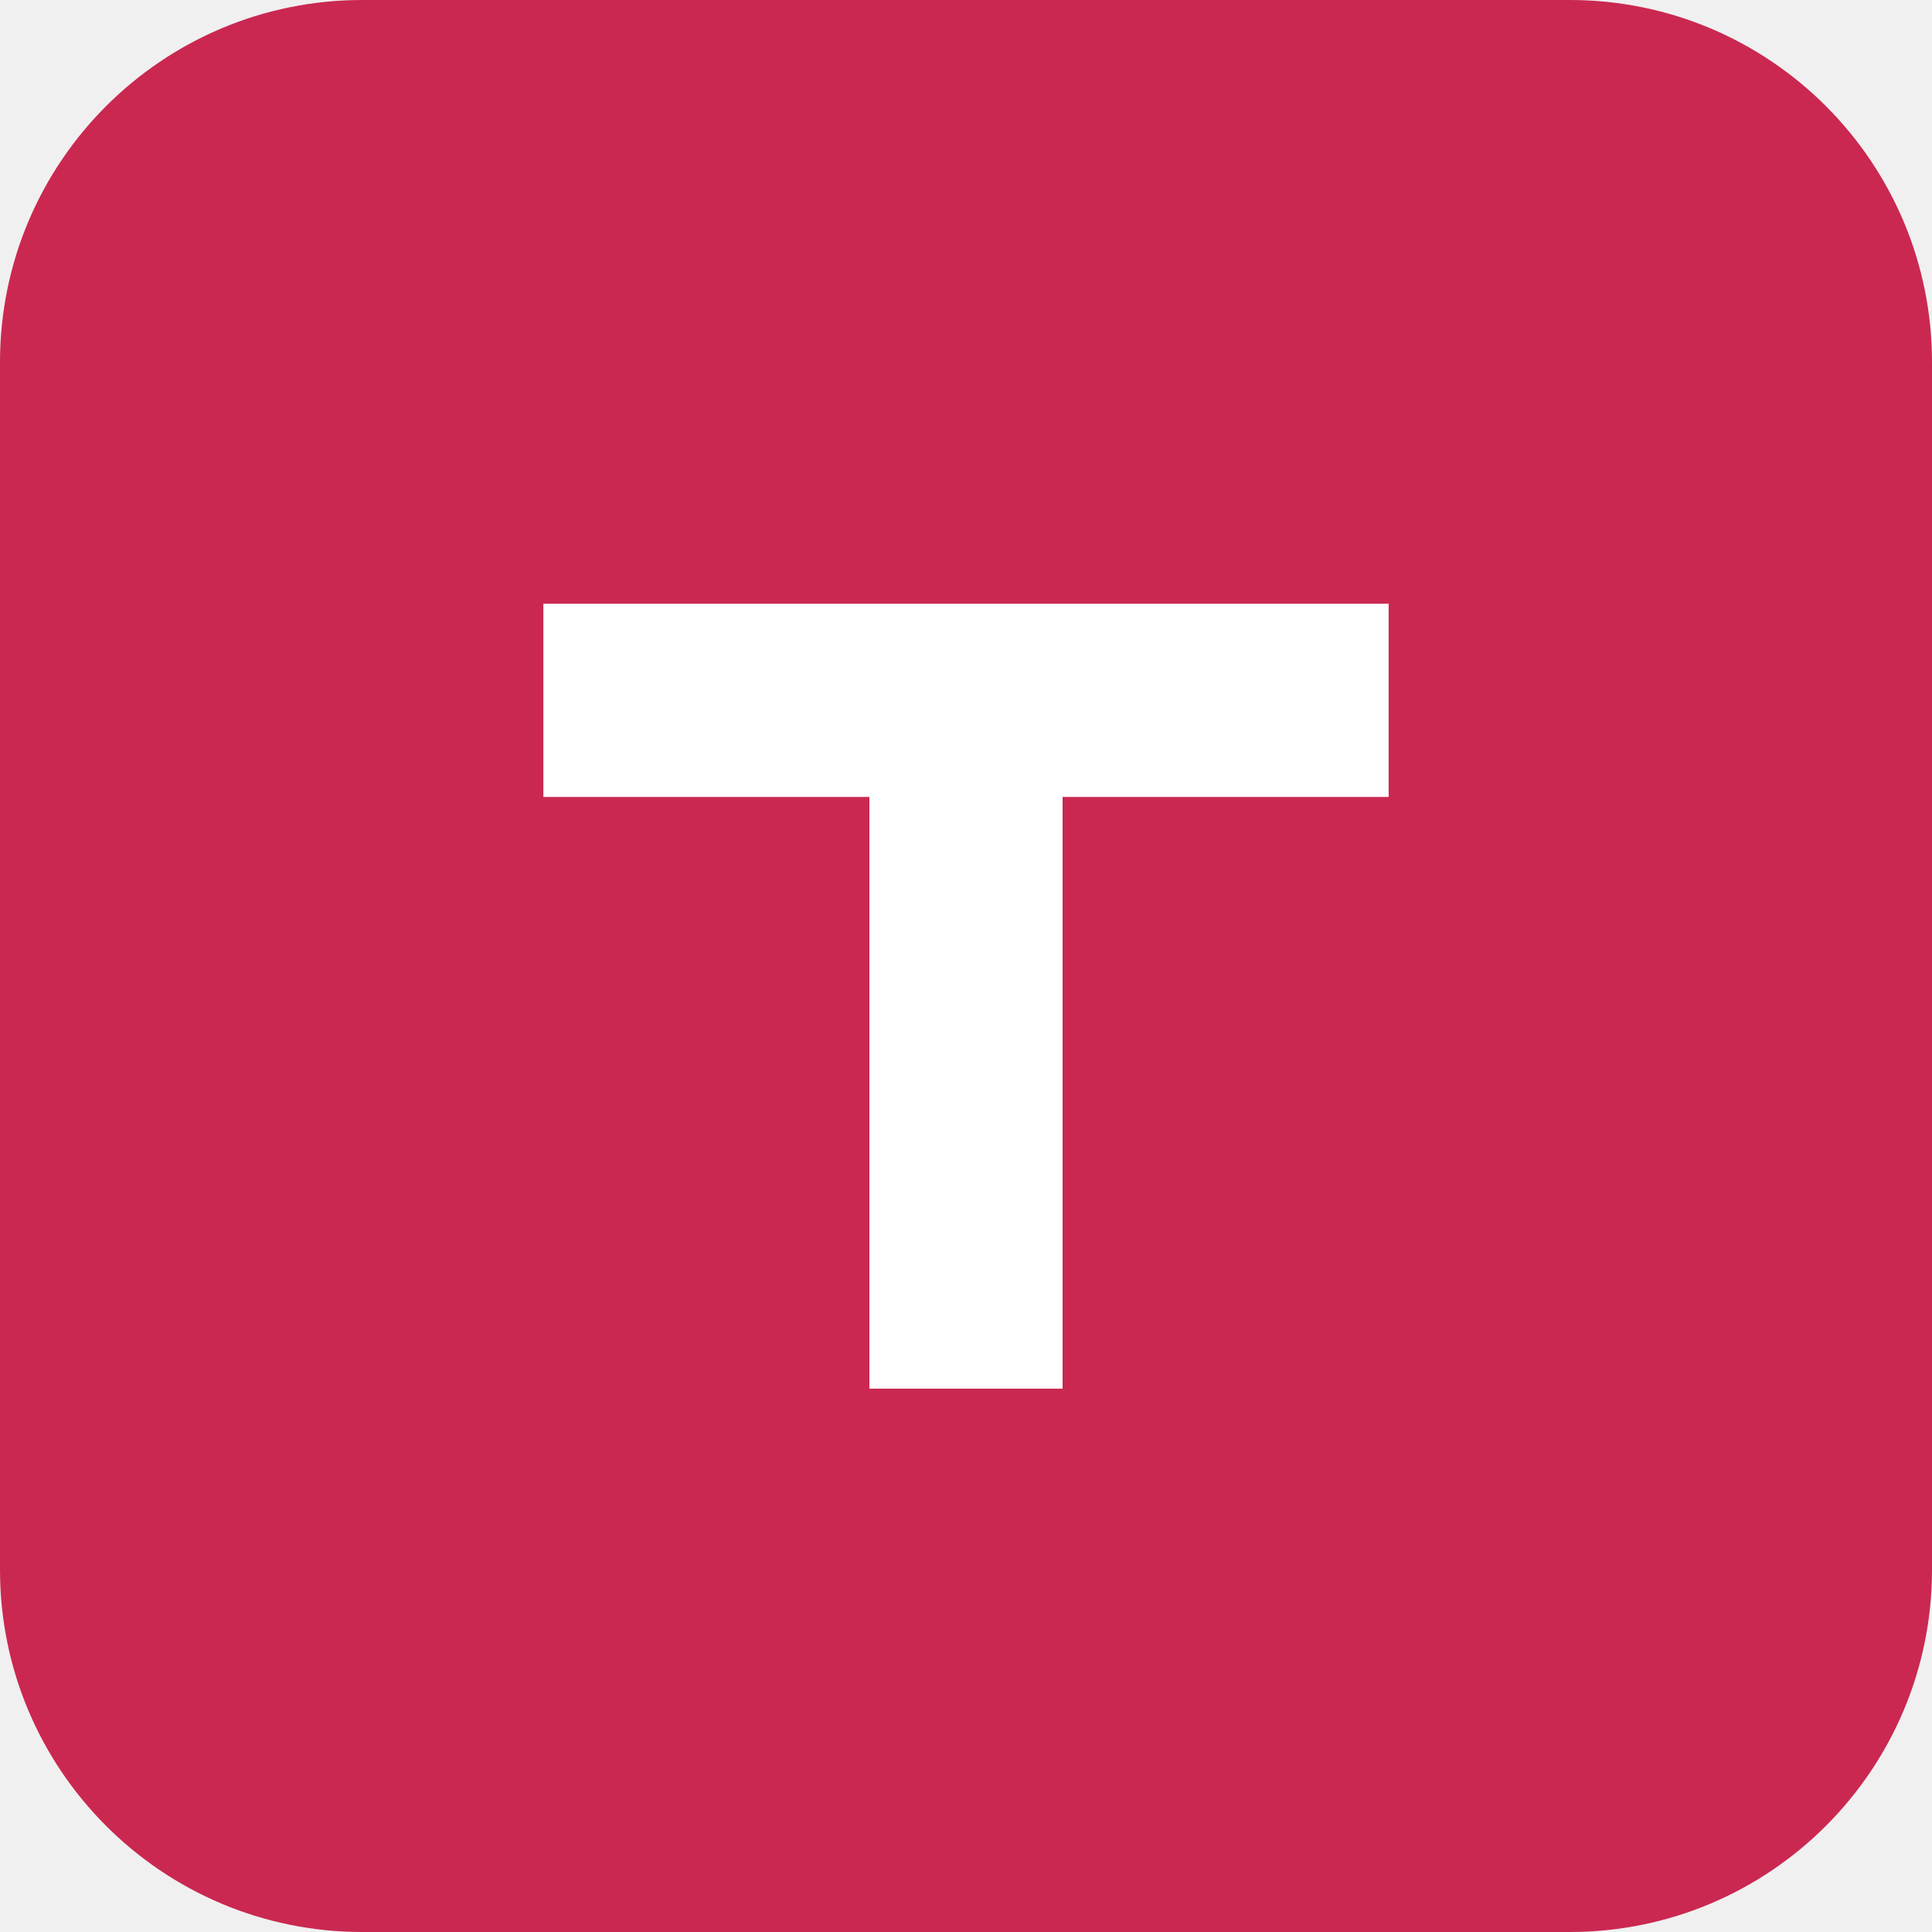
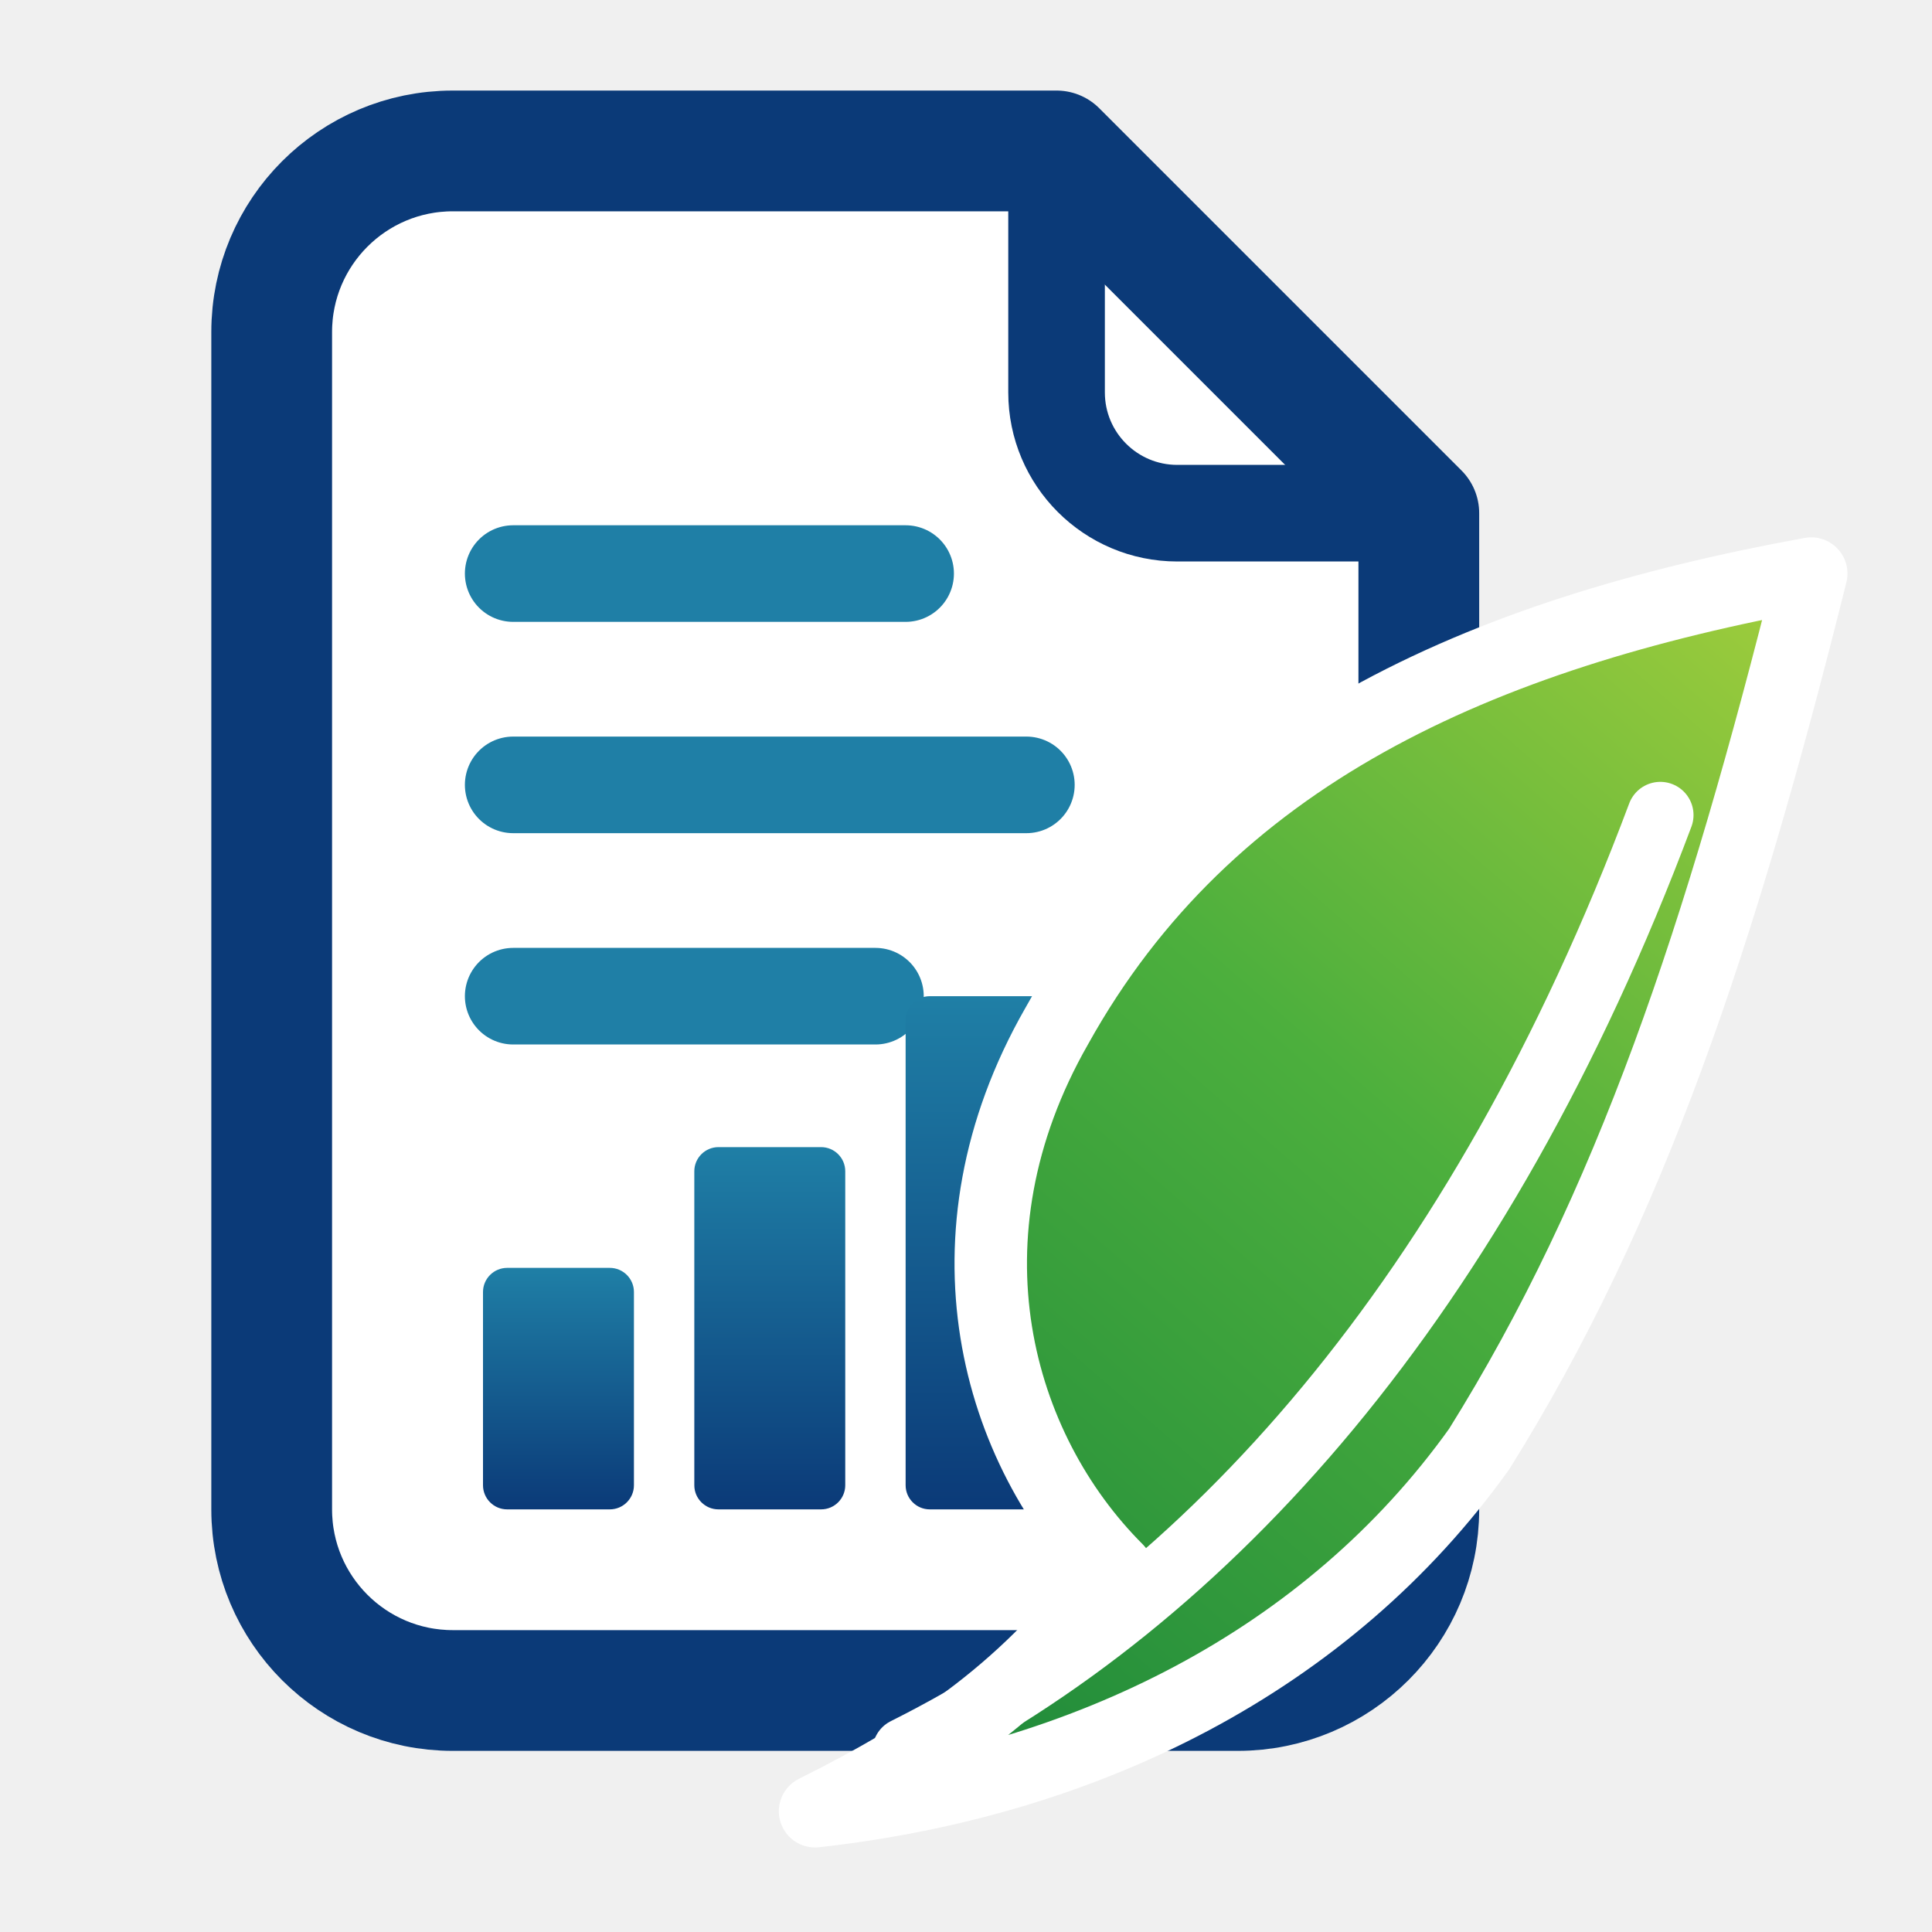
- <svg xmlns="http://www.w3.org/2000/svg" viewBox="0 0 32 32">
-   <rect width="32" height="32" rx="6" fill="#CA2851" />
-   <path d="M9 10h14v3.2h-5.4V23h-3.2v-9.8H9z" fill="#FFFFFF" />
+ <svg xmlns="http://www.w3.org/2000/svg" viewBox="0 0 64 64">
+   <defs>
+     <linearGradient id="leaf" x1="0.2" y1="1" x2="0.9" y2="0">
+       <stop offset="0" stop-color="#1F8A3B" />
+       <stop offset="0.55" stop-color="#4CAF3D" />
+       <stop offset="1" stop-color="#9BCB3C" />
+     </linearGradient>
+     <linearGradient id="bars" x1="0" y1="1" x2="0" y2="0">
+       <stop offset="0" stop-color="#0B3A78" />
+       <stop offset="1" stop-color="#1F7FA6" />
+     </linearGradient>
+   </defs>
+   <path d="M15 5h20l12 12v33a6 6 0 0 1-6 6H15a6 6 0 0 1-6-6V11a6 6 0 0 1 6-6z" fill="#FFFFFF" stroke="#0B3A78" stroke-width="4" stroke-linejoin="round" />
+   <path d="M35 5v8a4 4 0 0 0 4 4h8" fill="none" stroke="#0B3A78" stroke-width="3.2" stroke-linejoin="round" />
+   <g fill="none" stroke="#1F7FA6" stroke-width="3.2" stroke-linecap="round">
+     <path d="M17 19h13" />
+     <path d="M17 26h17" />
+     <path d="M17 33h12" />
+   </g>
+   <g fill="url(#bars)">
+     <rect x="16" y="42" width="5" height="8" rx="0.8" />
+     <rect x="23" y="38" width="5" height="12" rx="0.8" />
+     <rect x="30" y="33" width="5" height="17" rx="0.8" />
+   </g>
+   <path d="M27 60c9-1 17-5 22-12 5-8 8-17 11-29-11 2-20 6-25 15-4 7-2 14 2 18-3 4-6 6-10 8z" fill="url(#leaf)" stroke="#FFFFFF" stroke-width="2.4" stroke-linejoin="round" />
+   <path d="M30 58c10-5 19-15 25-31" fill="none" stroke="#FFFFFF" stroke-width="2.2" stroke-linecap="round" />
</svg>
